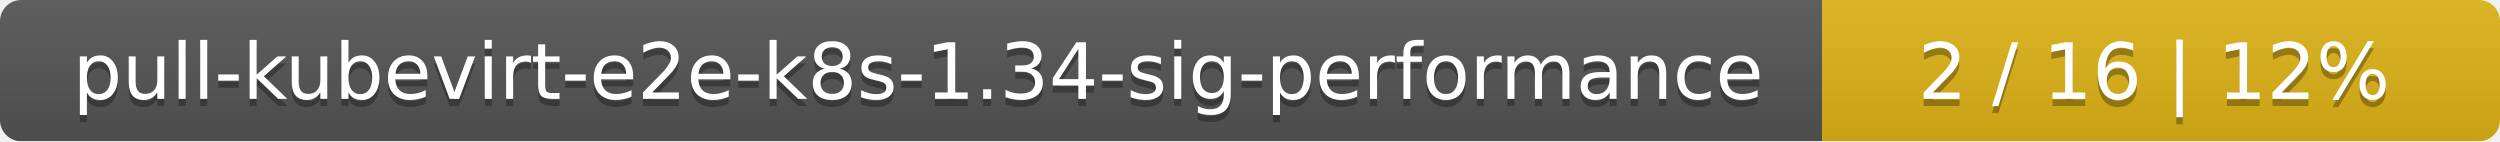
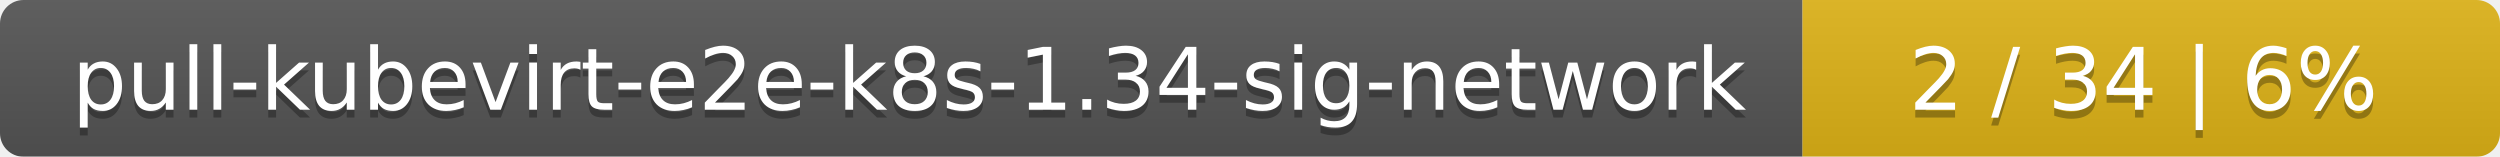
- <svg xmlns="http://www.w3.org/2000/svg" width="354" height="20">
+ <svg xmlns="http://www.w3.org/2000/svg" width="319" height="20">
  <linearGradient id="smooth" x2="0" y2="100%">
    <stop offset="0" stop-color="#bbb" stop-opacity=".1" />
    <stop offset="1" stop-opacity=".1" />
  </linearGradient>
  <mask id="round">
-     <rect width="354" height="20" rx="3" fill="#fff" />
+     <rect width="319" height="20" rx="3" fill="#fff" />
  </mask>
  <g mask="url(#round)">
-     <rect width="258" height="20" fill="#555" />
-     <rect x="258" width="96" height="20" fill="#dfb317" />
-     <rect width="354" height="20" fill="url(#smooth)" />
+     <rect width="230" height="20" fill="#555" />
+     <rect x="230" width="89" height="20" fill="#dfb317" />
+     <rect width="319" height="20" fill="url(#smooth)" />
  </g>
  <g fill="#fff" text-anchor="middle" font-family="DejaVu Sans,Verdana,Geneva,sans-serif" font-size="11">
-     <text x="130" y="15" fill="#010101" fill-opacity=".3">pull-kubevirt-e2e-k8s-1.34-sig-performance</text>
-     <text x="130" y="14">pull-kubevirt-e2e-k8s-1.34-sig-performance</text>
-     <text x="305" y="15" fill="#010101" fill-opacity=".3">2 / 16    |    12%</text>
-     <text x="305" y="14">2 / 16    |    12%</text>
+     <text x="116" y="15" fill="#010101" fill-opacity=".3">pull-kubevirt-e2e-k8s-1.34-sig-network</text>
+     <text x="116" y="14">pull-kubevirt-e2e-k8s-1.34-sig-network</text>
+     <text x="273.5" y="15" fill="#010101" fill-opacity=".3">2 / 34    |    6%</text>
+     <text x="273.5" y="14">2 / 34    |    6%</text>
  </g>
</svg>
